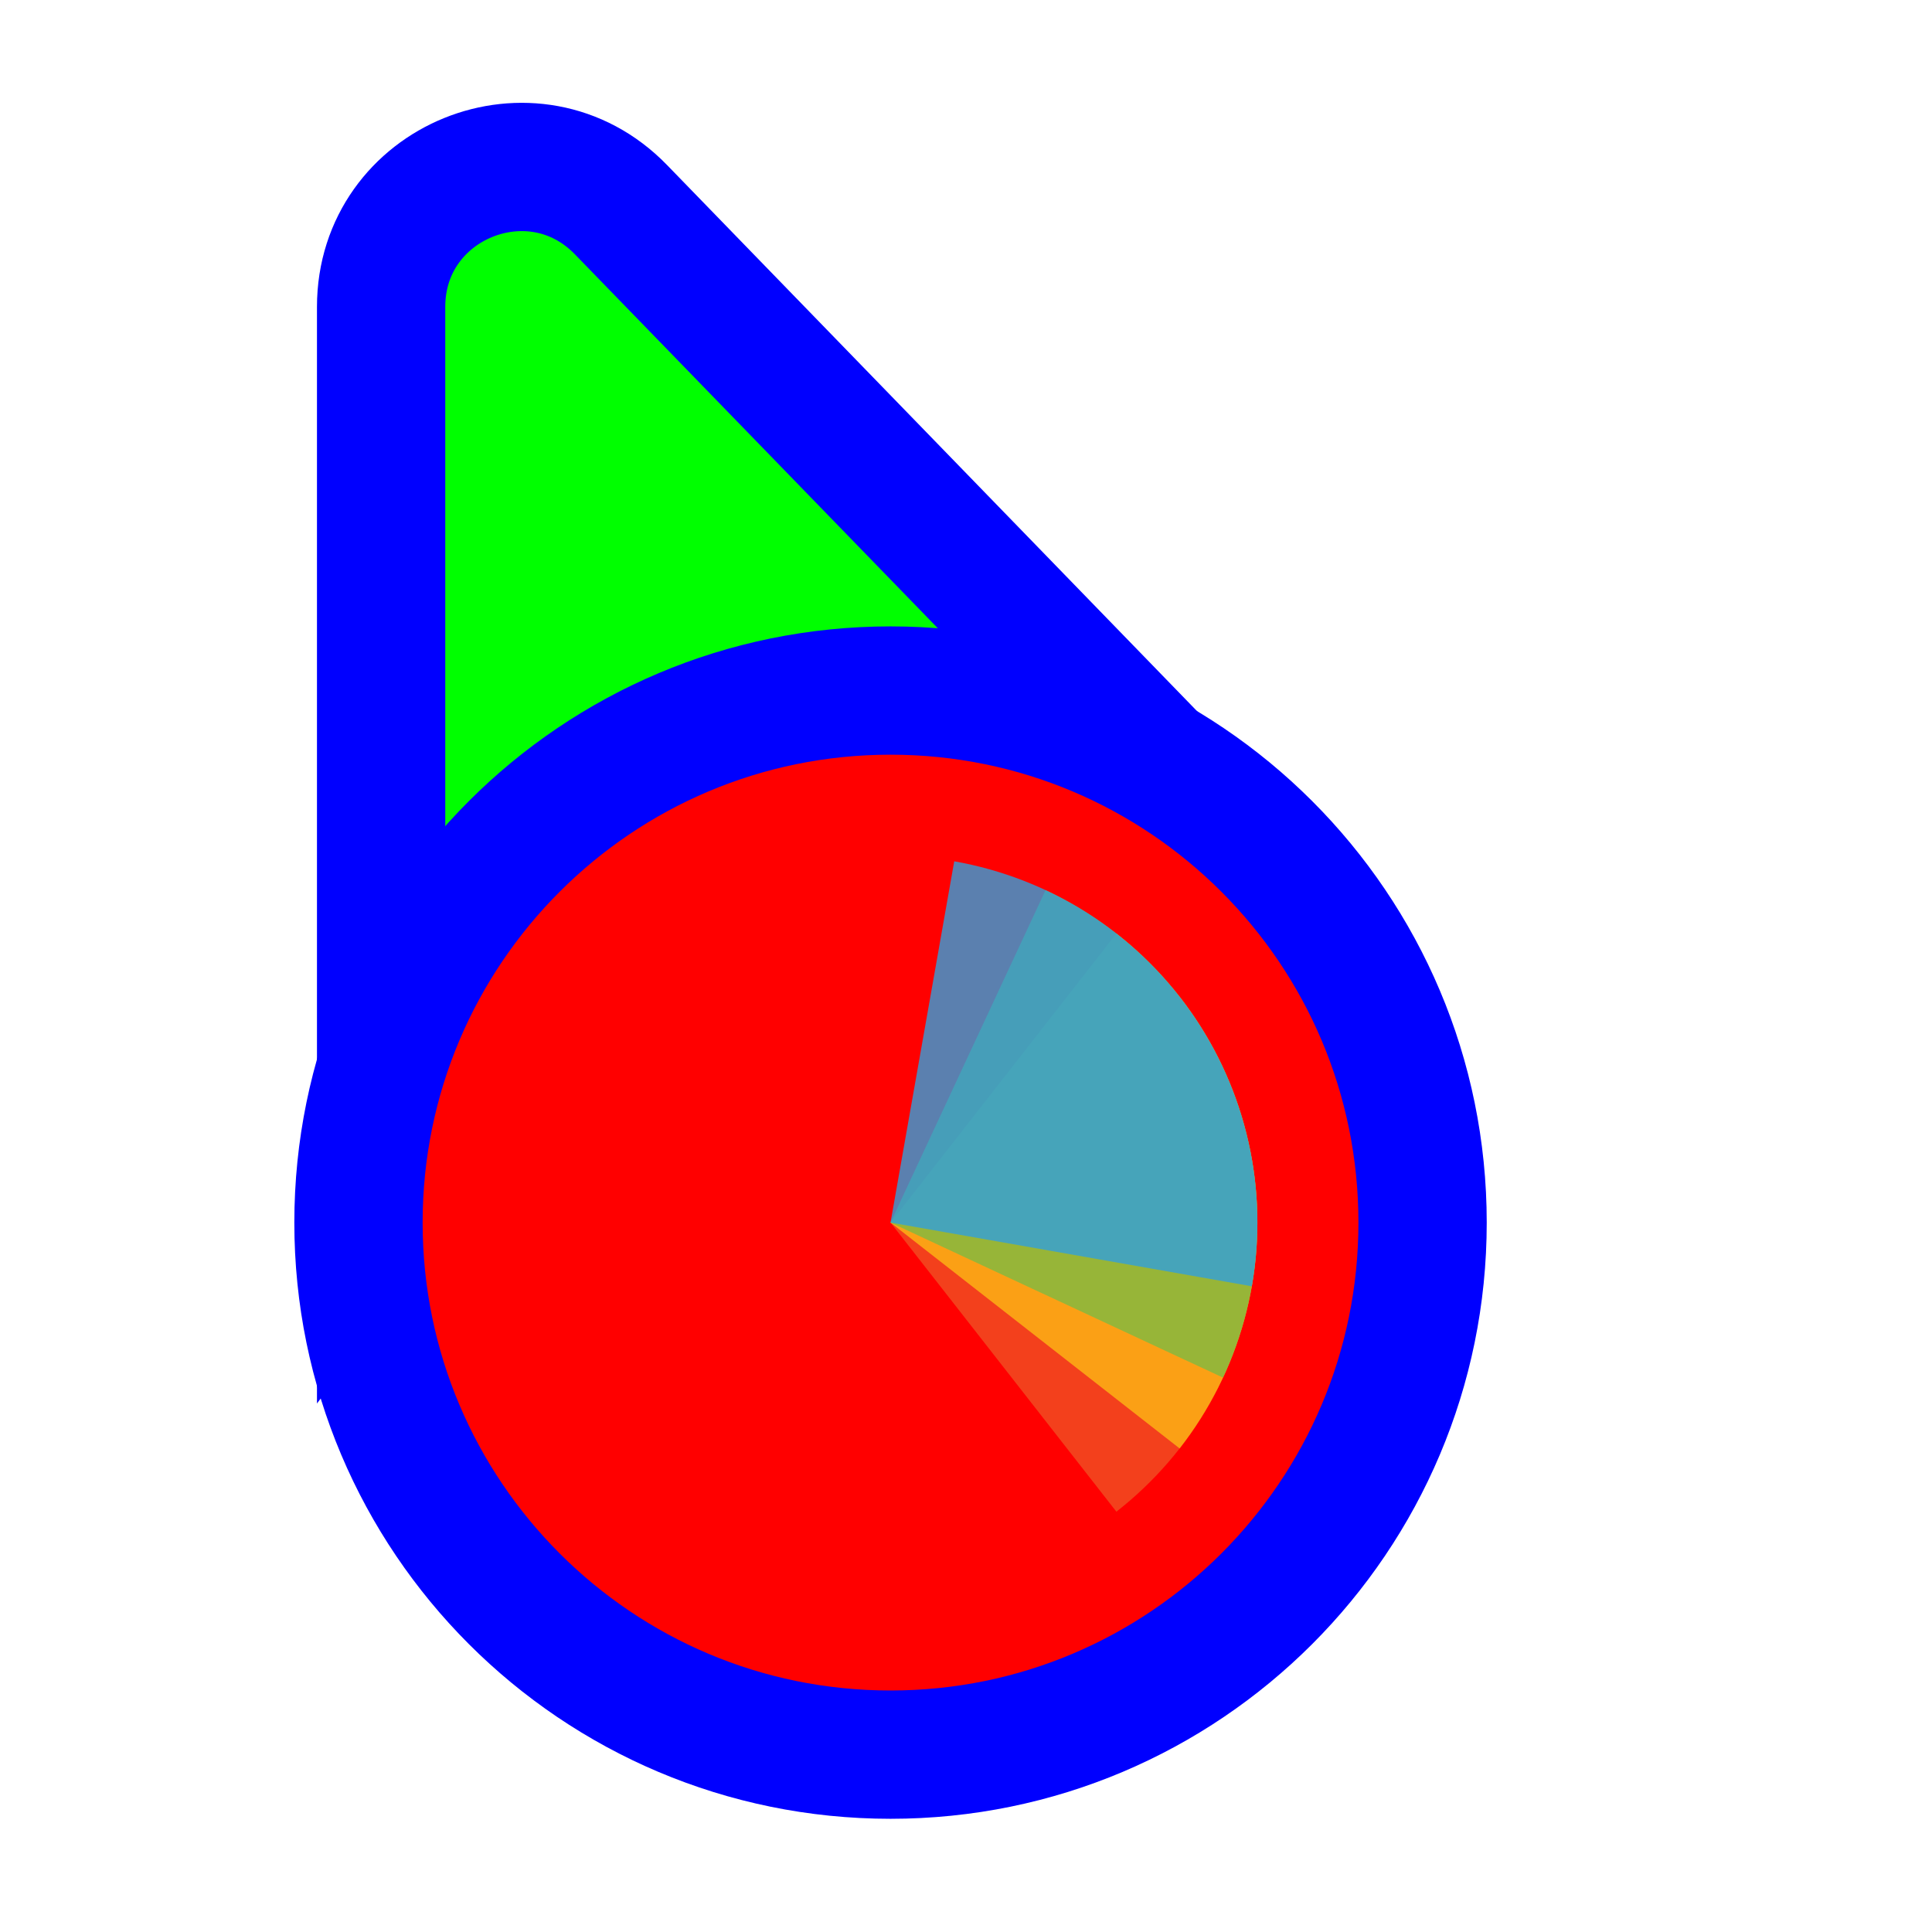
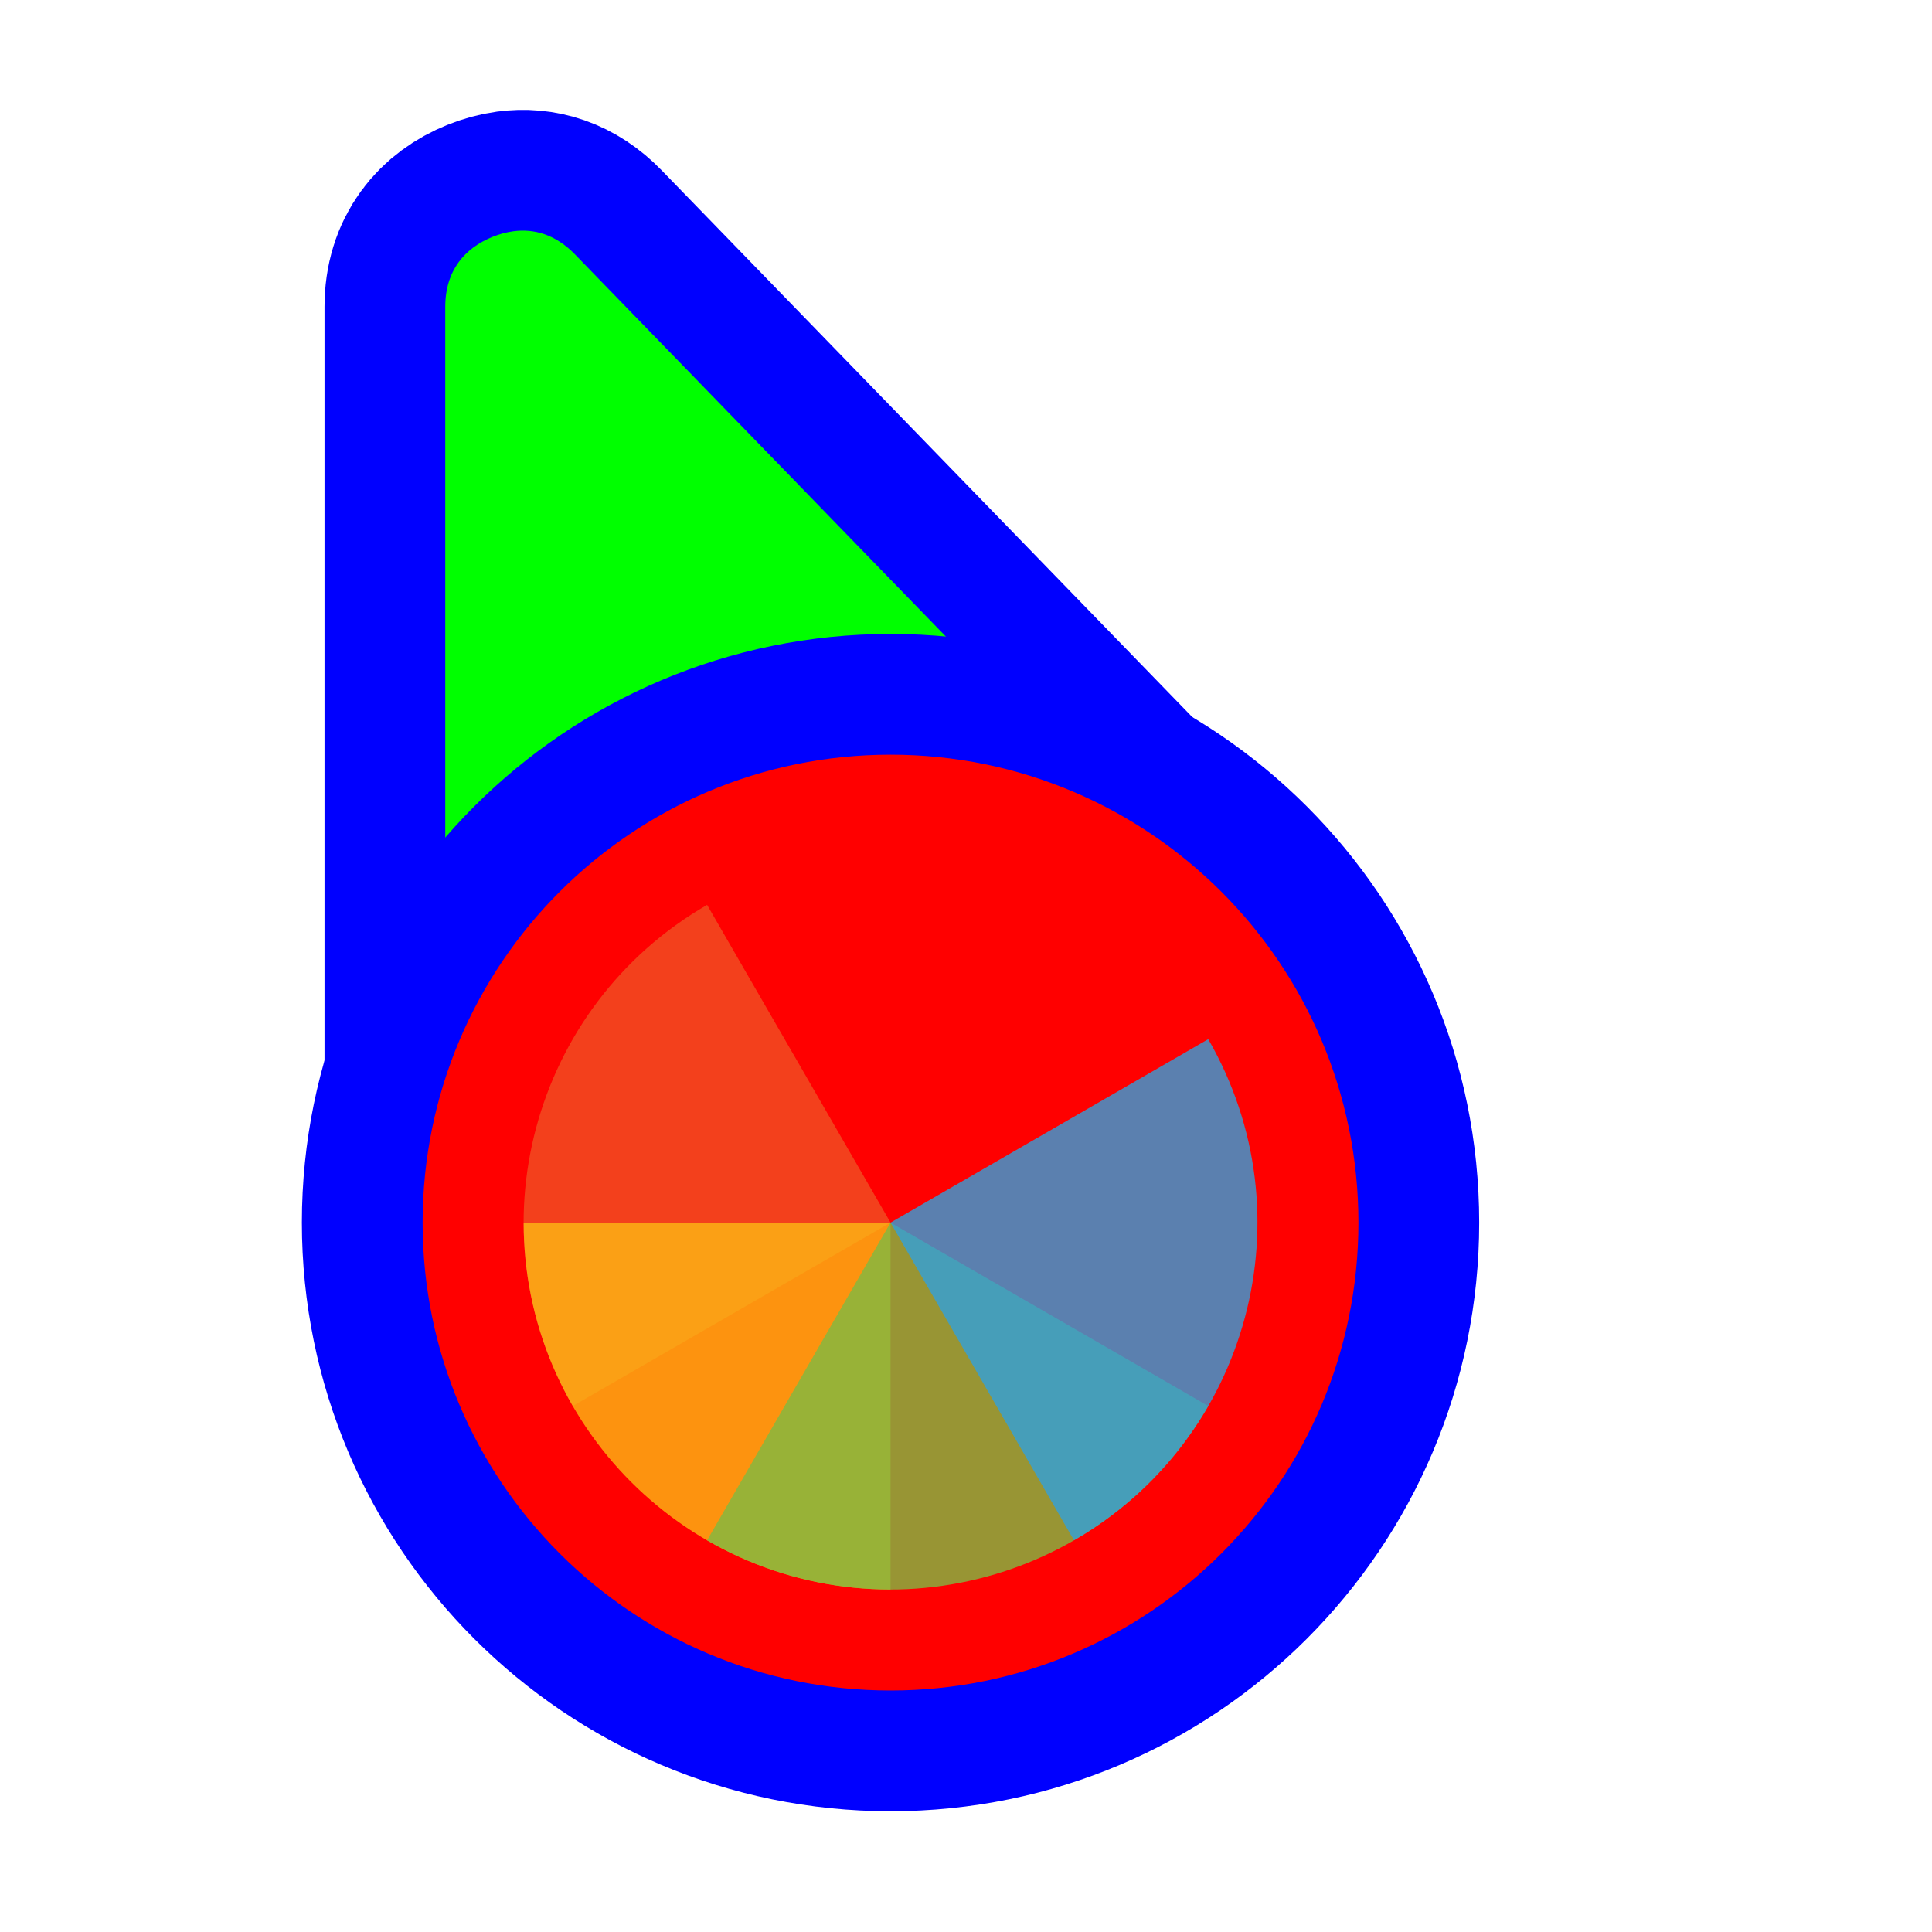
<svg xmlns="http://www.w3.org/2000/svg" width="256" height="256" viewBox="0 0 256 256" fill="none">
-   <path d="M141.269 109.497L162.13 110.056L147.596 95.08L82.276 27.777C70.704 15.854 50.5 24.046 50.5 40.662L50.5 134.895L50.5 160.434L65.805 139.989L89.665 108.115L141.269 109.497Z" fill="#00FF00" stroke="#0000FF" stroke-width="17" />
-   <circle cx="118" cy="162" r="70.5" fill="#FF0000" stroke="#0000FF" stroke-width="17" />
-   <path d="M156.307 132.072L118 162L147.928 200.307C152.958 196.376 157.166 191.494 160.309 185.938C163.453 180.382 165.471 174.261 166.249 167.925C167.027 161.589 166.55 155.161 164.844 149.01C163.138 142.858 160.237 137.103 156.307 132.072Z" fill="#F05024" fill-opacity="0.8" />
-   <path d="M156.306 191.928L118 162L147.928 123.694C152.959 127.624 157.166 132.507 160.309 138.063C163.453 143.619 165.471 149.74 166.249 156.076C167.027 162.412 166.549 168.84 164.843 174.991C163.137 181.143 160.236 186.898 156.306 191.928Z" fill="#FCB813" fill-opacity="0.8" />
-   <path d="M138.544 117.943L118 162L162.057 182.544C164.754 176.759 166.286 170.498 166.565 164.121C166.843 157.743 165.863 151.373 163.68 145.374C161.496 139.376 158.153 133.866 153.84 129.159C149.527 124.452 144.33 120.641 138.544 117.943Z" fill="#7EBA41" fill-opacity="0.8" />
-   <path d="M165.873 170.441L118 162L126.441 114.127C132.728 115.236 138.735 117.572 144.119 121.002C149.503 124.432 154.158 128.889 157.82 134.118C161.481 139.347 164.077 145.246 165.459 151.479C166.84 157.711 166.981 164.155 165.873 170.441Z" fill="#32A0DA" fill-opacity="0.8" />
+   <path id="align-anchor" d="m 59,30.559 h 26 l -26,36 z" fill="cyan" opacity=".8" display="none" />
+   <circle id="cursor-hotspot" class="bias-top" cx="55" cy="17" r="3" fill="magenta" opacity=".6" display="none" />
+   <path d="M 68,30.646 C 70.79,30.27,73.636,31.08,76.176,33.697 L 141.496,101 L 147.598,107.289 L 59,147.271 V 134.895 V 40.662 C 59,35.8,61.628,32.86,65.242,31.395 C 66.146,31.028,67.07,30.772,68,30.646 z" fill="#00FF00" stroke="#0000FF" stroke-width="32" paint-order="stroke fill" />
+   <circle cx="118" cy="162" r="62" fill="#FF0000" stroke="#0000FF" stroke-width="32" paint-order="stroke fill" />
+   <g transform="translate(118 162) scale(0.97222)">
+     <path d="M 0,0 L 0,-50 A 50,50 0 0 1 50,0 Z" fill="#F05024" fill-opacity="0.8" transform="rotate(600)">
+       </path>
+     <path d="M 0,0 L 50,0 A 50,50 0 0 1 0,50 Z" fill="#FCB813" fill-opacity="0.8" transform="rotate(450)">
+       </path>
+     <path d="M 0,0 L 0,50 A 50,50 0 0 1 -50,0 Z" fill="#7EBA41" fill-opacity="0.8" transform="rotate(300)">
+       </path>
+     <path d="M 0,0 L -50,0 A 50,50 0 0 1 0,-50 Z" fill="#32A0DA" fill-opacity="0.8" transform="rotate(150)">
+       </path>
+   </g>
</svg>
